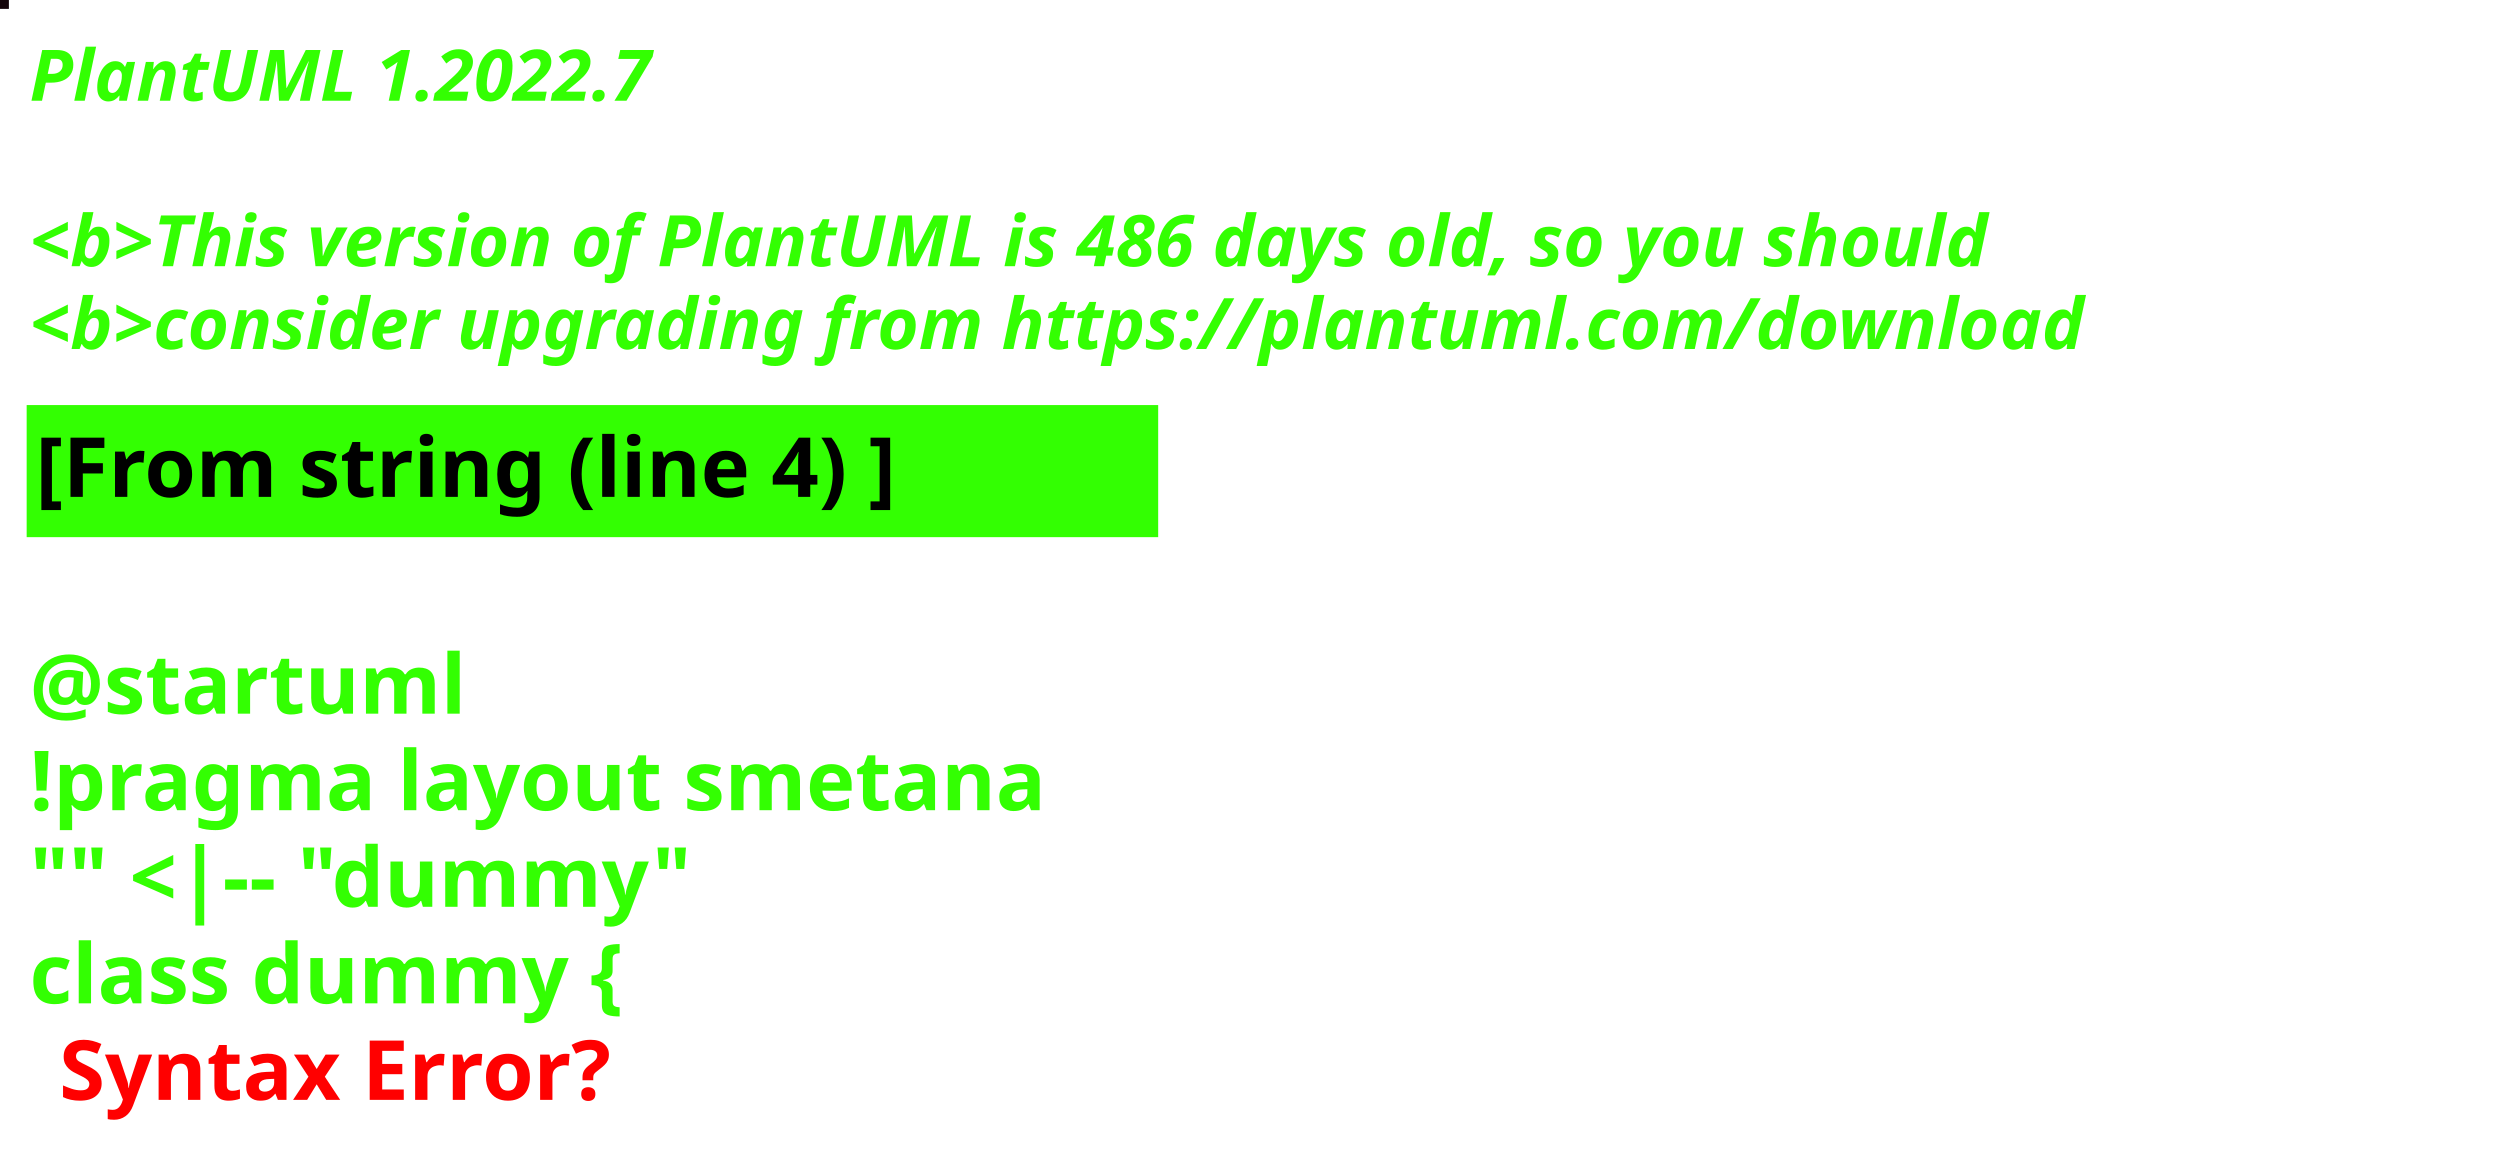
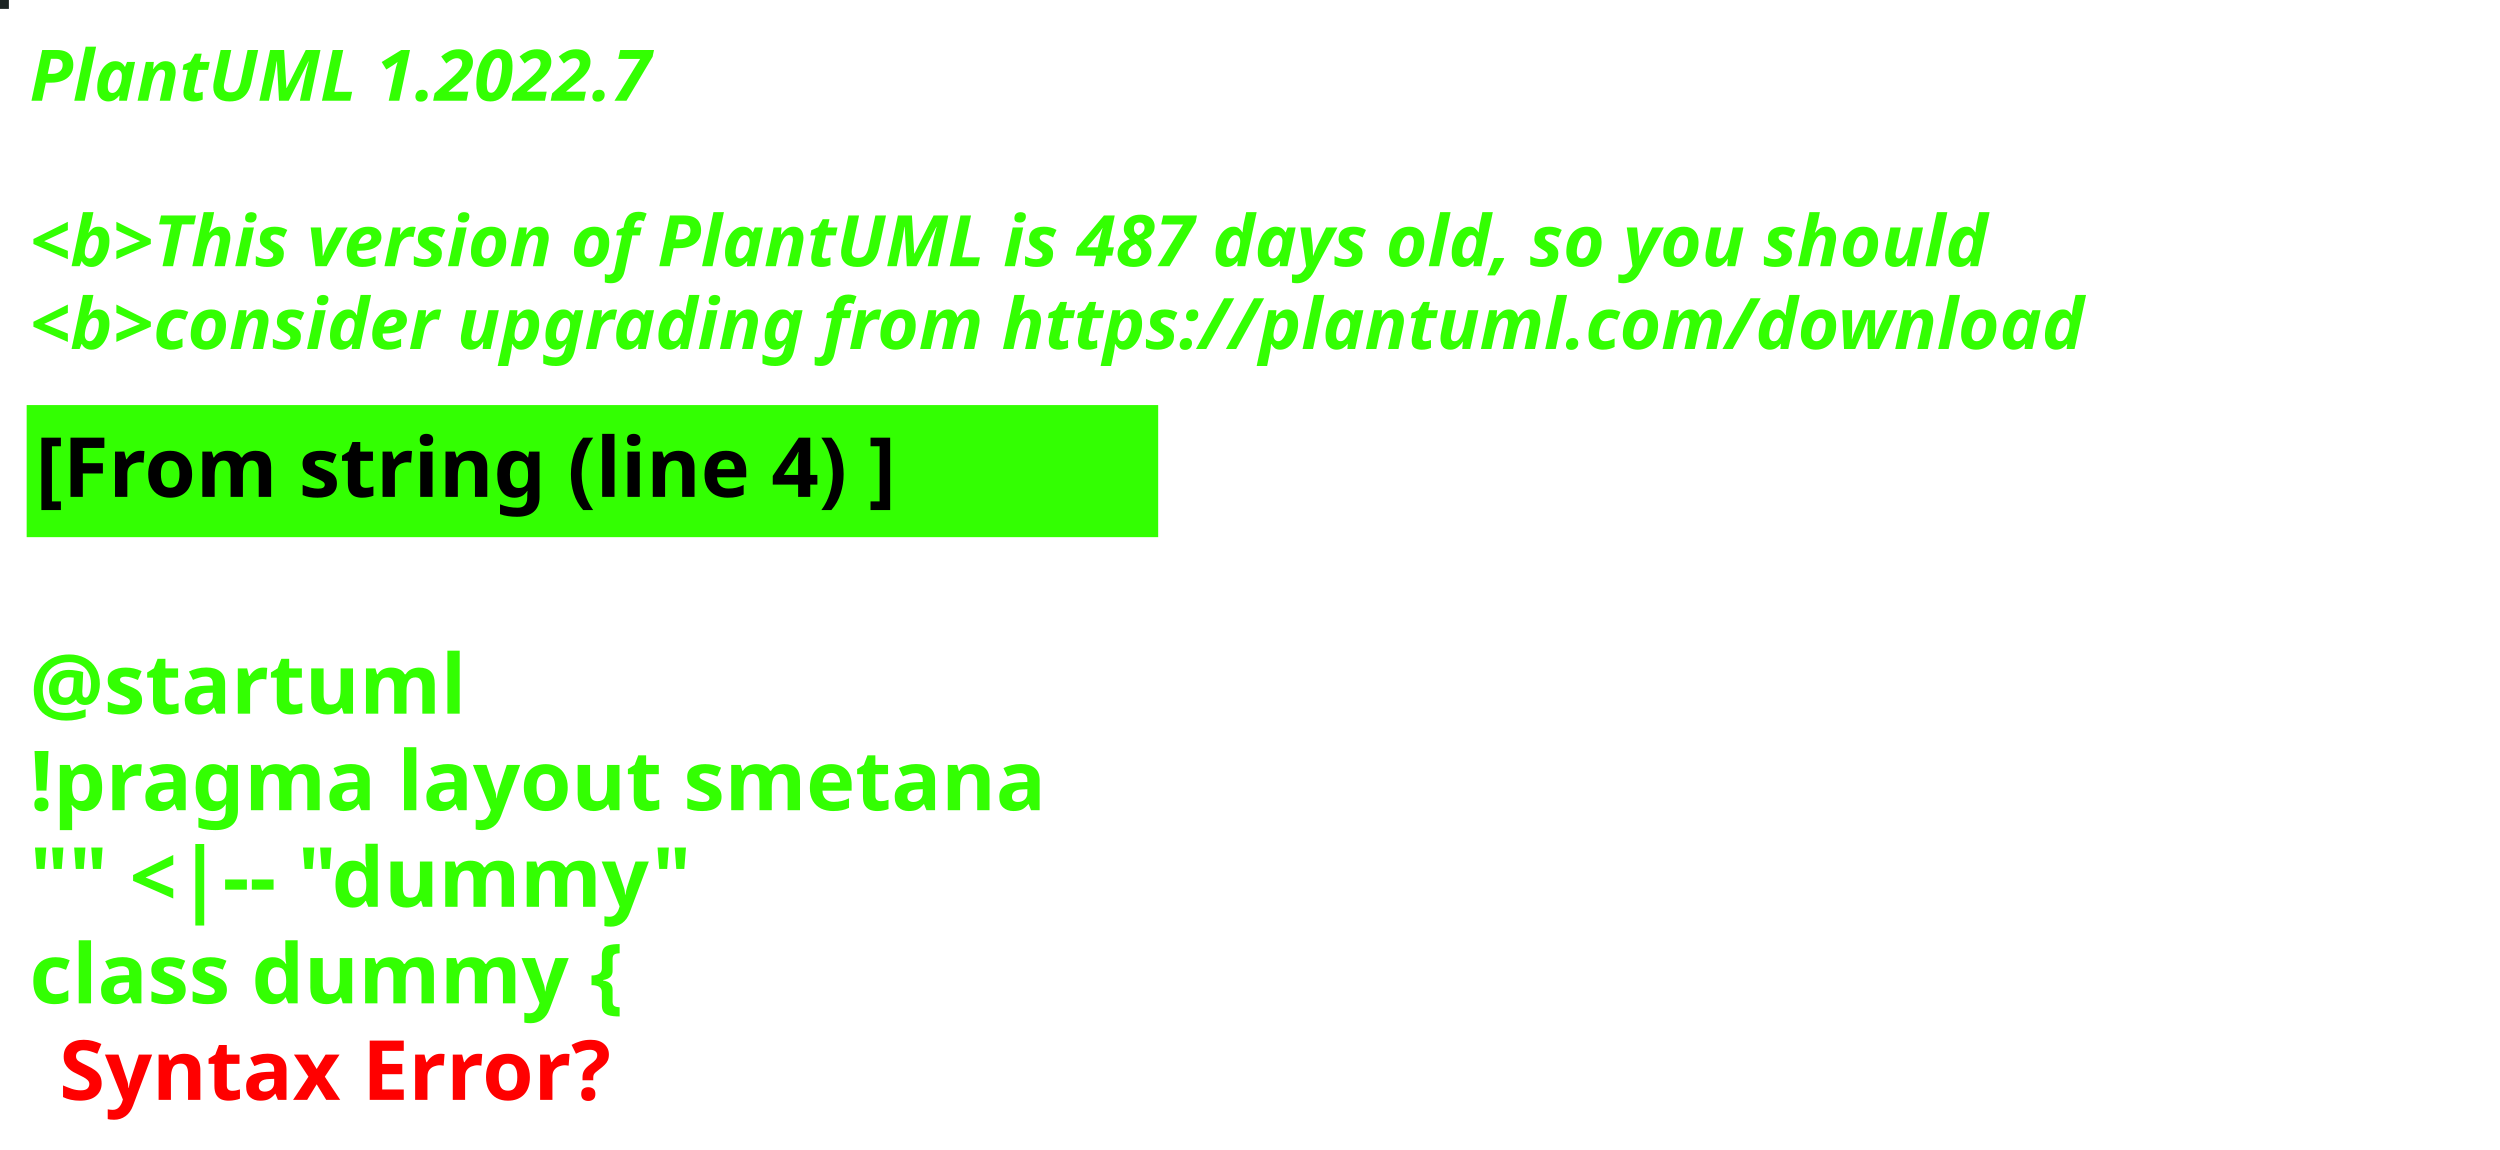
<svg xmlns="http://www.w3.org/2000/svg" contentStyleType="text/css" height="194px" preserveAspectRatio="none" style="width:422px;height:194px;background:#000000;" version="1.1" viewBox="0 0 422 194" width="422px" zoomAndPan="magnify">
  <defs />
  <g>
-     <rect fill="#15050B" height="1" style="stroke:#15050B;stroke-width:1.0;" width="1" x="0" y="0" />
+     <rect fill="#1C2423" height="1" style="stroke:#1C2423;stroke-width:1.0;" width="1" x="0" y="0" />
    <text fill="#33FF02" font-family="sans-serif" font-size="12" font-style="italic" font-weight="bold" lengthAdjust="spacing" textLength="127" x="5" y="17">PlantUML 1.2022.7</text>
    <text fill="#33FF02" font-family="sans-serif" font-size="12" font-style="italic" font-weight="bold" lengthAdjust="spacing" textLength="4" x="5" y="30.969"> </text>
-     <text fill="#33FF02" font-family="sans-serif" font-size="12" font-style="italic" font-weight="bold" lengthAdjust="spacing" textLength="399" x="5" y="44.938">&lt;b&gt;This version of PlantUML is 486 days old, so you should</text>
+     <text fill="#33FF02" font-family="sans-serif" font-size="12" font-style="italic" font-weight="bold" lengthAdjust="spacing" textLength="399" x="5" y="44.938">&lt;b&gt;This version of PlantUML is 487 days old, so you should</text>
    <text fill="#33FF02" font-family="sans-serif" font-size="12" font-style="italic" font-weight="bold" lengthAdjust="spacing" textLength="408" x="5" y="58.906">&lt;b&gt;consider upgrading from https://plantuml.com/download</text>
    <rect fill="#33FF02" height="21.297" style="stroke:#33FF02;stroke-width:1.0;" width="190" x="5" y="68.875" />
    <text fill="#000000" font-family="sans-serif" font-size="14" font-weight="bold" lengthAdjust="spacing" textLength="168" x="6" y="83.875">[From string (line 4) ]</text>
    <text fill="#33FF02" font-family="sans-serif" font-size="14" font-weight="bold" lengthAdjust="spacing" textLength="5" x="5" y="104.172"> </text>
    <text fill="#33FF02" font-family="sans-serif" font-size="14" font-weight="bold" lengthAdjust="spacing" textLength="79" x="5" y="120.469">@startuml</text>
    <text fill="#33FF02" font-family="sans-serif" font-size="14" font-weight="bold" lengthAdjust="spacing" textLength="190" x="5" y="136.766">!pragma layout smetana</text>
    <text fill="#33FF02" font-family="sans-serif" font-size="14" font-weight="bold" lengthAdjust="spacing" textLength="124" x="5" y="153.062">"" &lt;|-- "dummy"</text>
    <text fill="#33FF02" font-family="sans-serif" font-size="14" font-weight="bold" lengthAdjust="spacing" text-decoration="wavy underline" textLength="117" x="5" y="169.359">class dummy {</text>
    <text fill="#FF0000" font-family="sans-serif" font-size="14" font-weight="bold" lengthAdjust="spacing" textLength="106" x="10" y="185.656">Syntax Error?</text>
  </g>
</svg>
